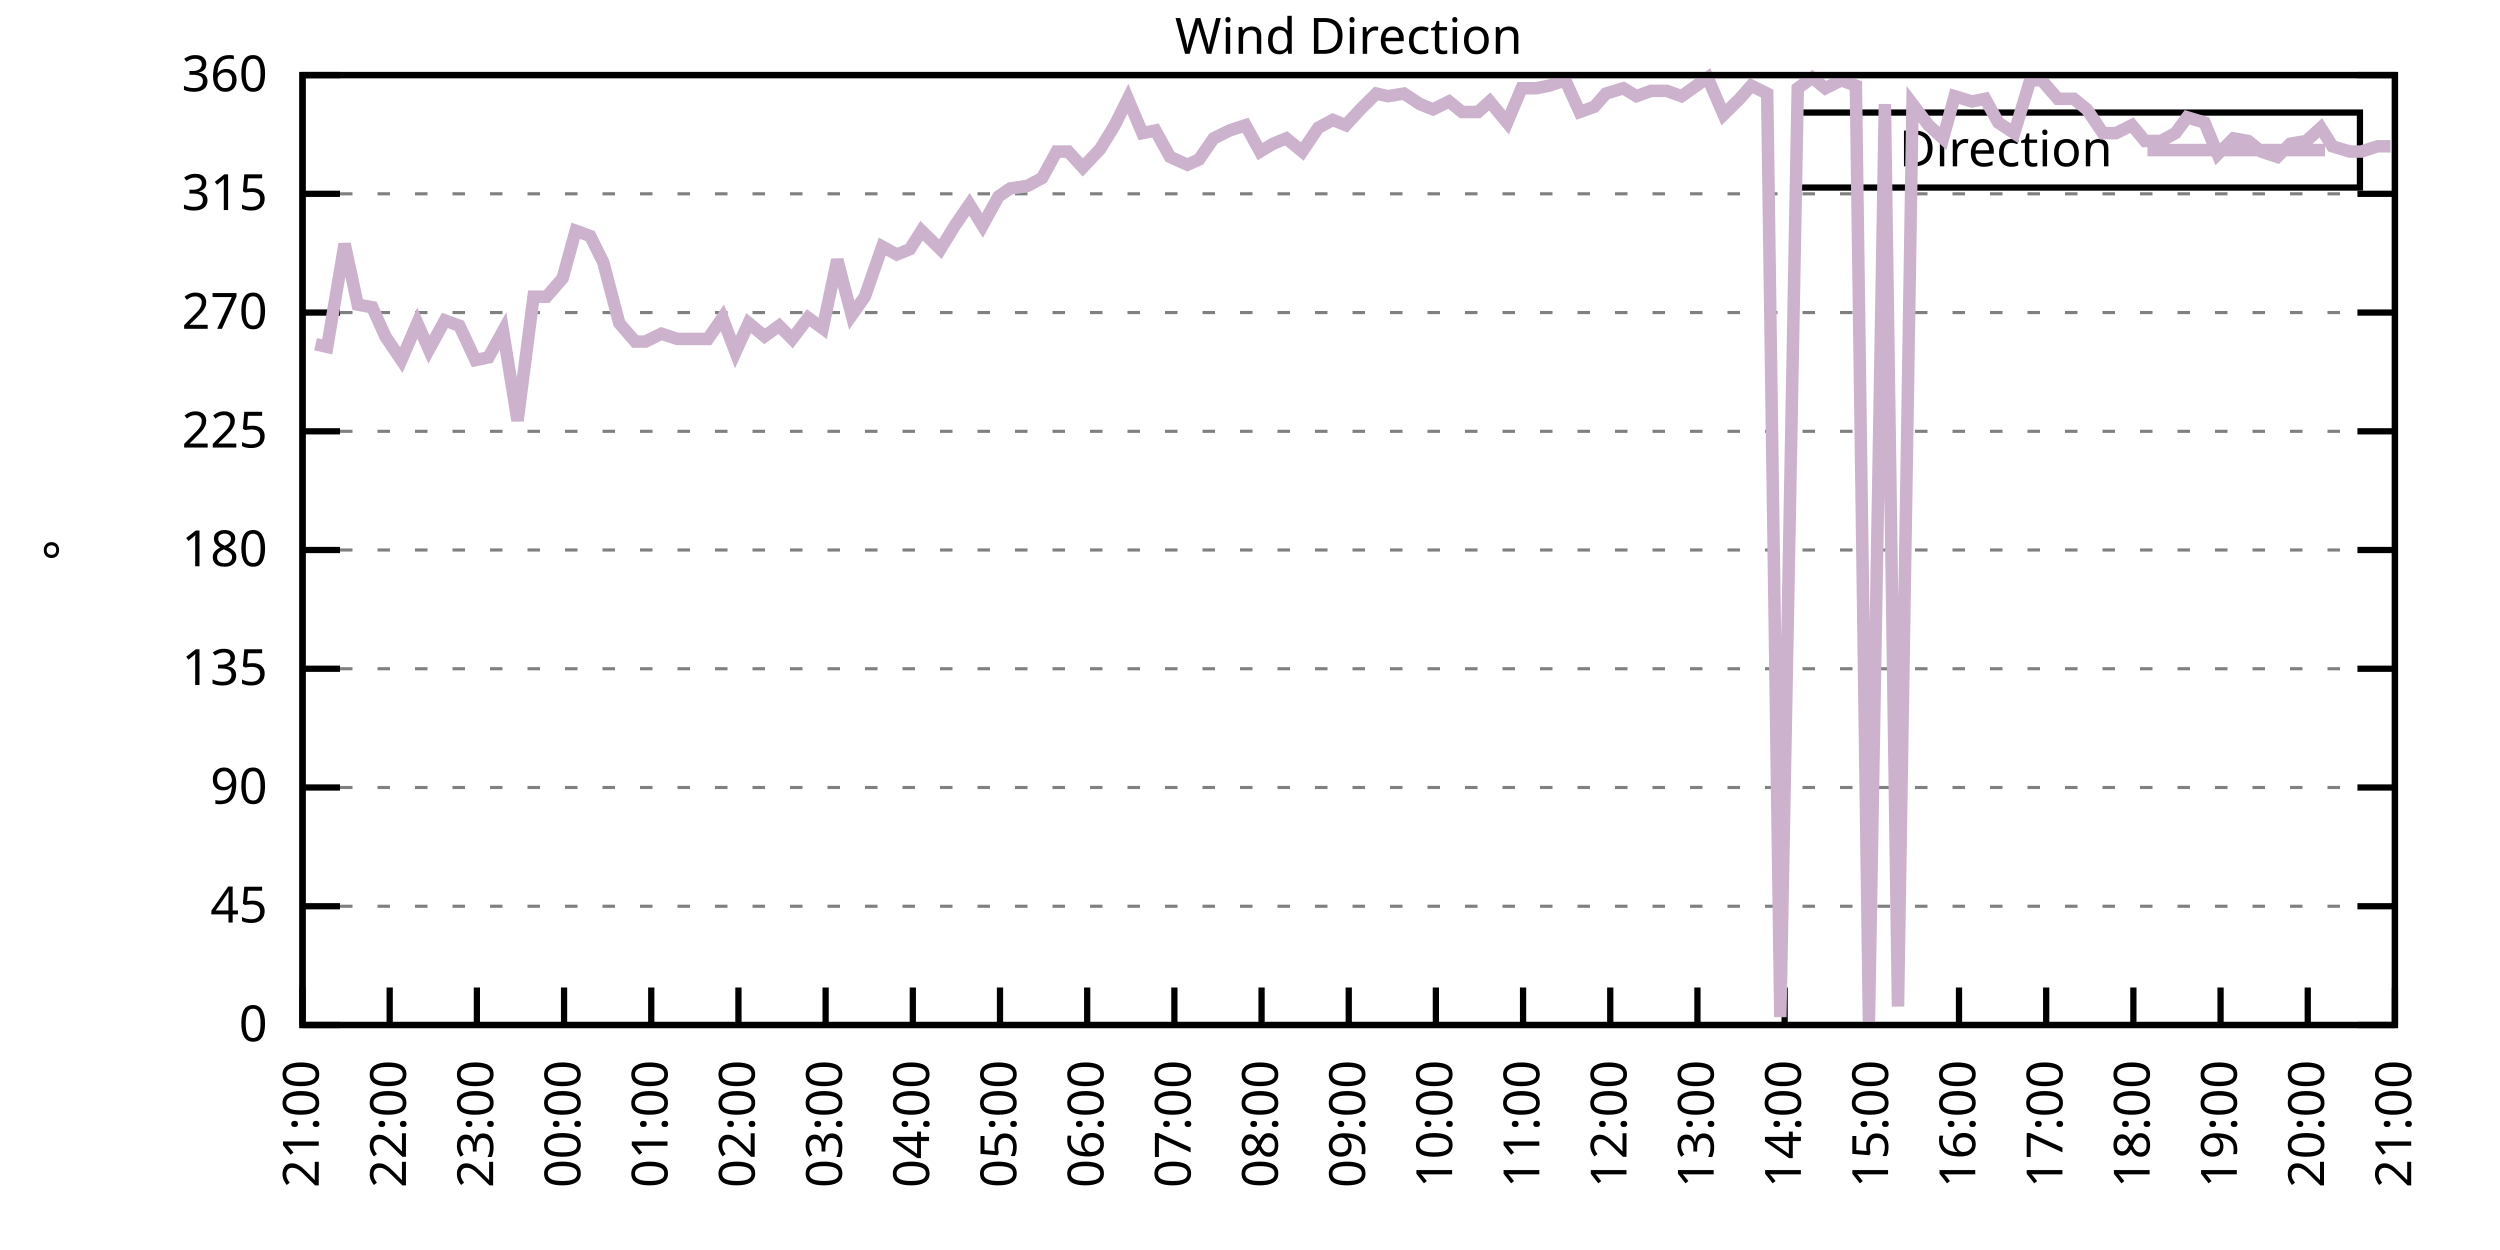
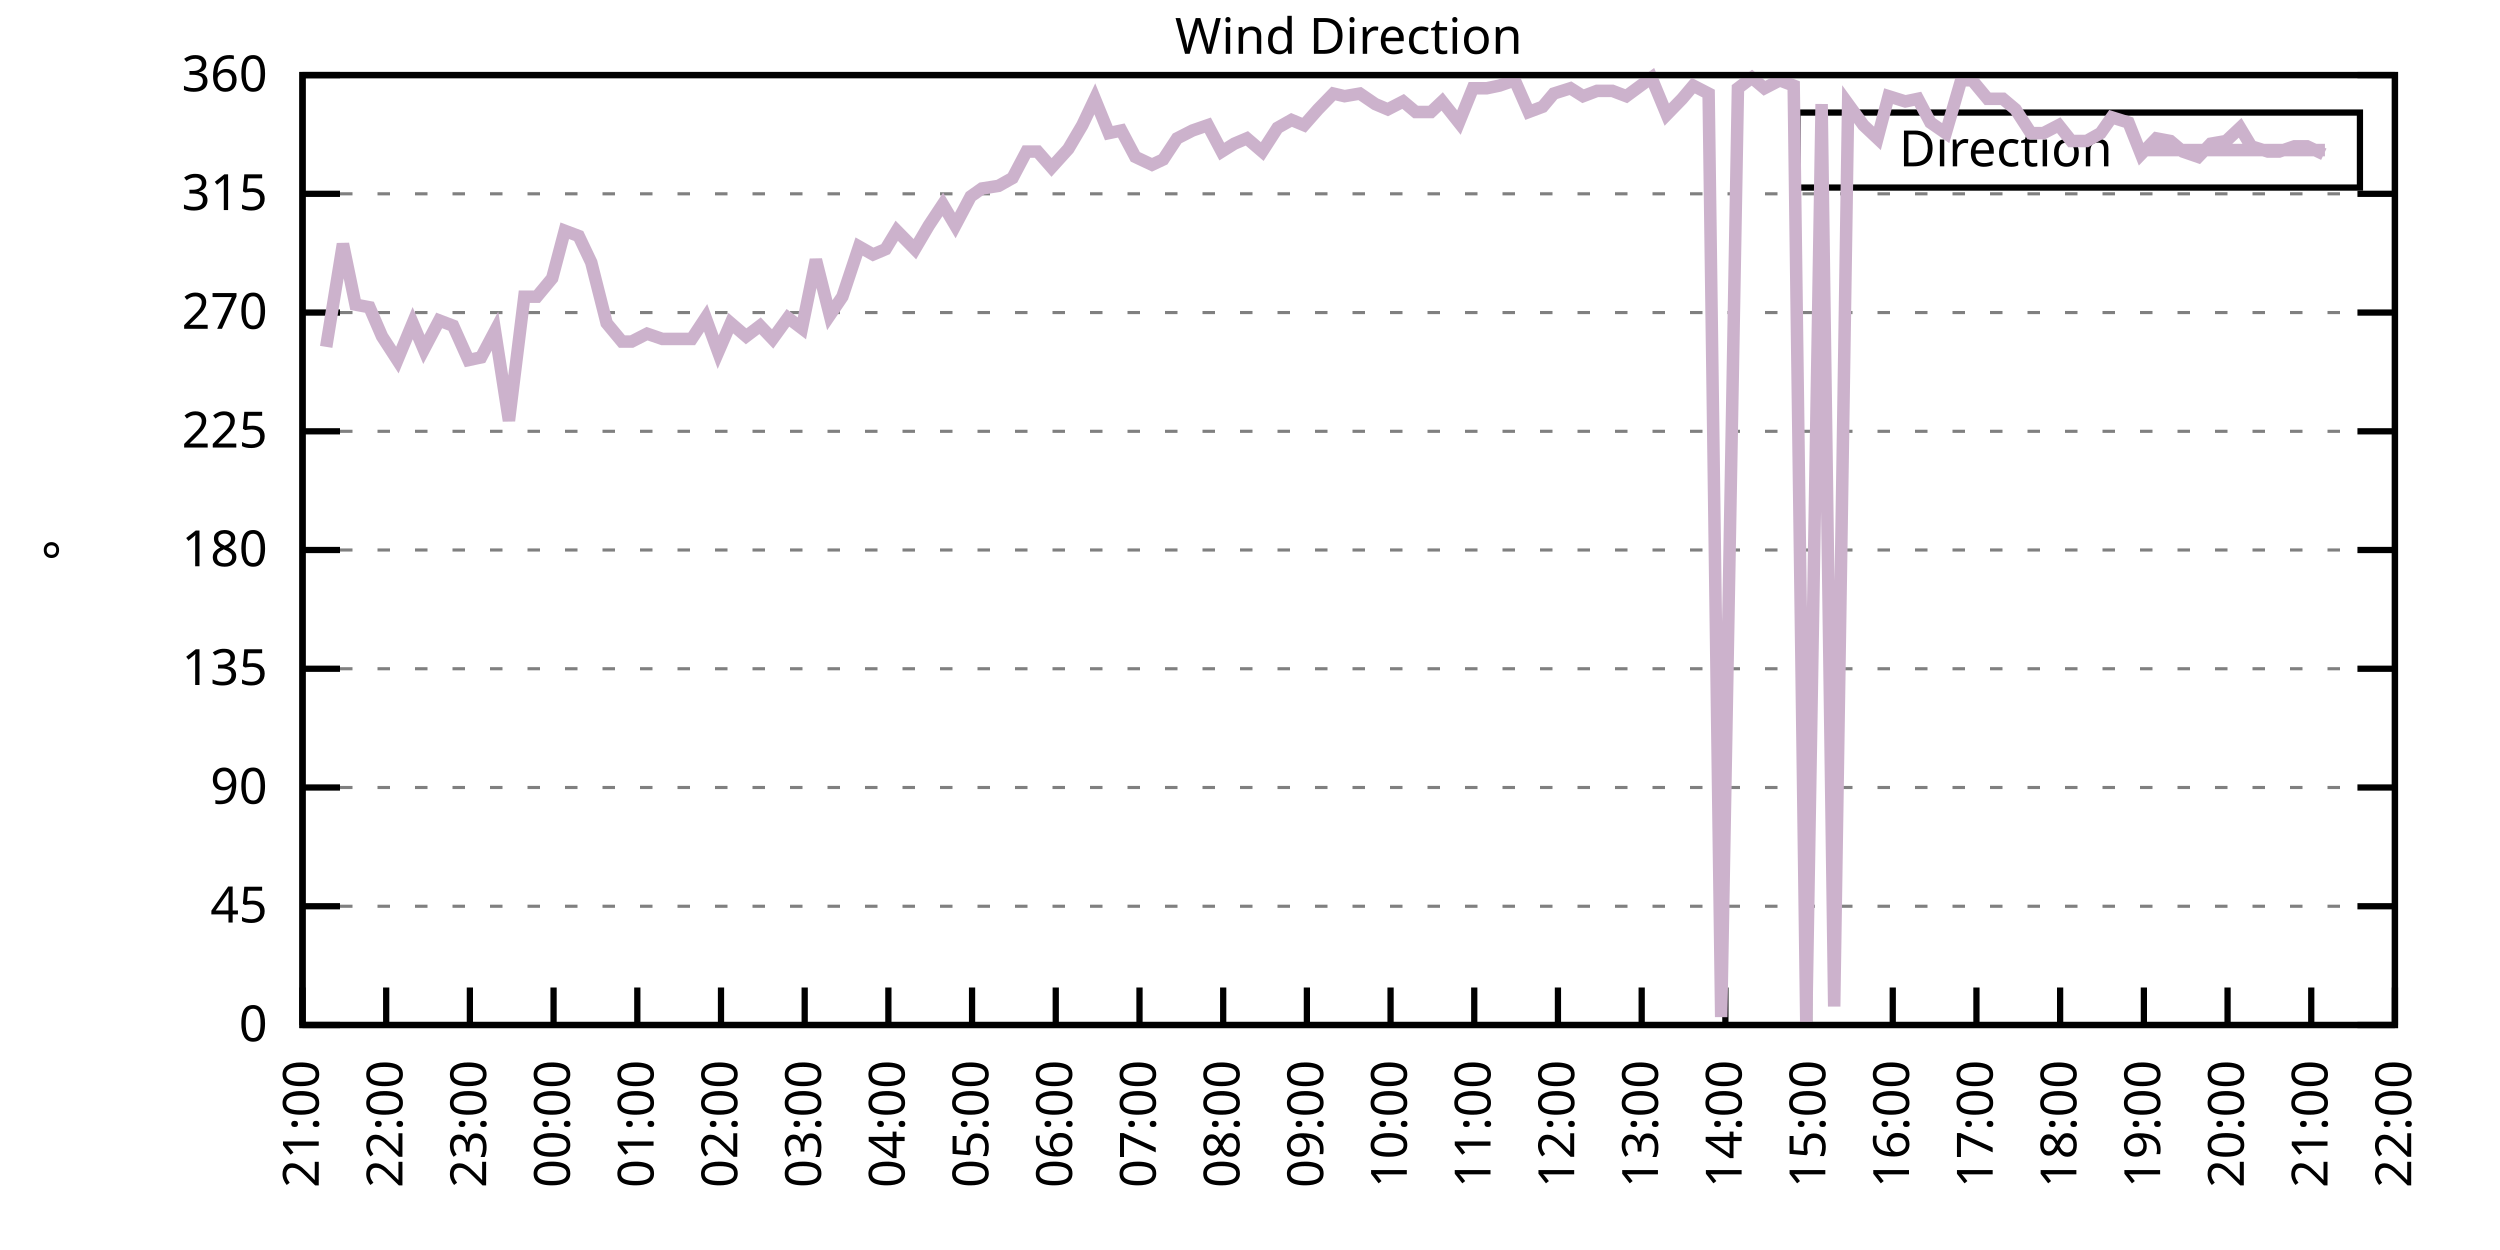
<svg xmlns="http://www.w3.org/2000/svg" xmlns:xlink="http://www.w3.org/1999/xlink" width="400" height="200" viewBox="0 0 400 200">
  <g id="gnuplot_canvas">
    <rect x="0" y="0" width="400" height="200" fill="none" />
    <defs>
      <circle id="gpDot" r="0.5" stroke-width="0.5" stroke="currentColor" />
      <path id="gpPt0" stroke-width="0.333" stroke="currentColor" d="M-1,0 h2 M0,-1 v2" />
      <path id="gpPt1" stroke-width="0.333" stroke="currentColor" d="M-1,-1 L1,1 M1,-1 L-1,1" />
      <path id="gpPt2" stroke-width="0.333" stroke="currentColor" d="M-1,0 L1,0 M0,-1 L0,1 M-1,-1 L1,1 M-1,1 L1,-1" />
      <rect id="gpPt3" stroke-width="0.333" stroke="currentColor" x="-1" y="-1" width="2" height="2" />
      <rect id="gpPt4" stroke-width="0.333" stroke="currentColor" fill="currentColor" x="-1" y="-1" width="2" height="2" />
      <circle id="gpPt5" stroke-width="0.333" stroke="currentColor" cx="0" cy="0" r="1" />
      <use xlink:href="#gpPt5" id="gpPt6" fill="currentColor" stroke="none" />
      <path id="gpPt7" stroke-width="0.333" stroke="currentColor" d="M0,-1.33 L-1.33,0.67 L1.33,0.67 z" />
      <use xlink:href="#gpPt7" id="gpPt8" fill="currentColor" stroke="none" />
      <use xlink:href="#gpPt7" id="gpPt9" stroke="currentColor" transform="rotate(180)" />
      <use xlink:href="#gpPt9" id="gpPt10" fill="currentColor" stroke="none" />
      <use xlink:href="#gpPt3" id="gpPt11" stroke="currentColor" transform="rotate(45)" />
      <use xlink:href="#gpPt11" id="gpPt12" fill="currentColor" stroke="none" />
      <path id="gpPt13" stroke-width="0.333" stroke="currentColor" d="M0,1.330 L1.265,0.411 L0.782,-1.067 L-0.782,-1.076 L-1.265,0.411 z" />
      <use xlink:href="#gpPt13" id="gpPt14" fill="currentColor" stroke="none" />
      <filter id="textbox" filterUnits="objectBoundingBox" x="0" y="0" height="1" width="1">
        <feFlood flood-color="white" flood-opacity="1" result="bgnd" />
        <feComposite in="SourceGraphic" in2="bgnd" operator="atop" />
      </filter>
      <filter id="greybox" filterUnits="objectBoundingBox" x="0" y="0" height="1" width="1">
        <feFlood flood-color="lightgrey" flood-opacity="1" result="grey" />
        <feComposite in="SourceGraphic" in2="grey" operator="atop" />
      </filter>
    </defs>
    <g fill="none" color="white" stroke="currentColor" stroke-width="1.00" stroke-linecap="butt" stroke-linejoin="miter">
</g>
    <g fill="none" color="black" stroke="currentColor" stroke-width="1.00" stroke-linecap="butt" stroke-linejoin="miter">
      <g stroke="none" shape-rendering="crispEdges">
        <polygon fill="rgb(255, 255, 255)" points="48.40,164.00 383.18,164.00 383.18,12.02 48.40,12.02 " />
      </g>
    </g>
    <g fill="none" color="black" stroke="currentColor" stroke-width="1.00" stroke-linecap="butt" stroke-linejoin="miter">
</g>
    <g fill="none" color="black" stroke="black" stroke-width="0.50" stroke-linecap="butt" stroke-linejoin="miter">
</g>
    <g fill="none" color="gray" stroke="currentColor" stroke-width="0.50" stroke-linecap="butt" stroke-linejoin="miter">
      <path stroke="gray" stroke-dasharray="2,4" class="gridline" d="M48.40,164.00 L383.19,164.00  " />
    </g>
    <g fill="none" color="gray" stroke="gray" stroke-width="1.00" stroke-linecap="butt" stroke-linejoin="miter">
</g>
    <g fill="none" color="black" stroke="currentColor" stroke-width="1.00" stroke-linecap="butt" stroke-linejoin="miter">
      <path stroke="black" d="M48.40,164.00 L54.40,164.00 M383.19,164.00 L377.19,164.00  " />
      <g transform="translate(42.80,166.60)" stroke="none" fill="black" font-family="Sans" font-size="8.00" text-anchor="end">
        <text>
          <tspan font-family="Sans"> 0</tspan>
        </text>
      </g>
    </g>
    <g fill="none" color="black" stroke="currentColor" stroke-width="1.00" stroke-linecap="butt" stroke-linejoin="miter">
</g>
    <g fill="none" color="black" stroke="black" stroke-width="0.50" stroke-linecap="butt" stroke-linejoin="miter">
</g>
    <g fill="none" color="gray" stroke="currentColor" stroke-width="0.50" stroke-linecap="butt" stroke-linejoin="miter">
      <path stroke="gray" stroke-dasharray="2,4" class="gridline" d="M48.40,145.00 L383.19,145.00  " />
    </g>
    <g fill="none" color="gray" stroke="gray" stroke-width="1.00" stroke-linecap="butt" stroke-linejoin="miter">
</g>
    <g fill="none" color="black" stroke="currentColor" stroke-width="1.00" stroke-linecap="butt" stroke-linejoin="miter">
      <path stroke="black" d="M48.40,145.00 L54.40,145.00 M383.19,145.00 L377.19,145.00  " />
      <g transform="translate(42.80,147.60)" stroke="none" fill="black" font-family="Sans" font-size="8.00" text-anchor="end">
        <text>
          <tspan font-family="Sans"> 45</tspan>
        </text>
      </g>
    </g>
    <g fill="none" color="black" stroke="currentColor" stroke-width="1.00" stroke-linecap="butt" stroke-linejoin="miter">
</g>
    <g fill="none" color="black" stroke="black" stroke-width="0.50" stroke-linecap="butt" stroke-linejoin="miter">
</g>
    <g fill="none" color="gray" stroke="currentColor" stroke-width="0.50" stroke-linecap="butt" stroke-linejoin="miter">
      <path stroke="gray" stroke-dasharray="2,4" class="gridline" d="M48.40,126.00 L383.19,126.00  " />
    </g>
    <g fill="none" color="gray" stroke="gray" stroke-width="1.00" stroke-linecap="butt" stroke-linejoin="miter">
</g>
    <g fill="none" color="black" stroke="currentColor" stroke-width="1.00" stroke-linecap="butt" stroke-linejoin="miter">
      <path stroke="black" d="M48.40,126.00 L54.40,126.00 M383.19,126.00 L377.19,126.00  " />
      <g transform="translate(42.80,128.60)" stroke="none" fill="black" font-family="Sans" font-size="8.00" text-anchor="end">
        <text>
          <tspan font-family="Sans"> 90</tspan>
        </text>
      </g>
    </g>
    <g fill="none" color="black" stroke="currentColor" stroke-width="1.00" stroke-linecap="butt" stroke-linejoin="miter">
</g>
    <g fill="none" color="black" stroke="black" stroke-width="0.50" stroke-linecap="butt" stroke-linejoin="miter">
</g>
    <g fill="none" color="gray" stroke="currentColor" stroke-width="0.50" stroke-linecap="butt" stroke-linejoin="miter">
      <path stroke="gray" stroke-dasharray="2,4" class="gridline" d="M48.40,107.00 L383.19,107.00  " />
    </g>
    <g fill="none" color="gray" stroke="gray" stroke-width="1.00" stroke-linecap="butt" stroke-linejoin="miter">
</g>
    <g fill="none" color="black" stroke="currentColor" stroke-width="1.00" stroke-linecap="butt" stroke-linejoin="miter">
      <path stroke="black" d="M48.40,107.00 L54.40,107.00 M383.19,107.00 L377.19,107.00  " />
      <g transform="translate(42.80,109.60)" stroke="none" fill="black" font-family="Sans" font-size="8.00" text-anchor="end">
        <text>
          <tspan font-family="Sans"> 135</tspan>
        </text>
      </g>
    </g>
    <g fill="none" color="black" stroke="currentColor" stroke-width="1.00" stroke-linecap="butt" stroke-linejoin="miter">
</g>
    <g fill="none" color="black" stroke="black" stroke-width="0.50" stroke-linecap="butt" stroke-linejoin="miter">
</g>
    <g fill="none" color="gray" stroke="currentColor" stroke-width="0.50" stroke-linecap="butt" stroke-linejoin="miter">
      <path stroke="gray" stroke-dasharray="2,4" class="gridline" d="M48.40,88.00 L383.19,88.00  " />
    </g>
    <g fill="none" color="gray" stroke="gray" stroke-width="1.00" stroke-linecap="butt" stroke-linejoin="miter">
</g>
    <g fill="none" color="black" stroke="currentColor" stroke-width="1.00" stroke-linecap="butt" stroke-linejoin="miter">
      <path stroke="black" d="M48.40,88.00 L54.40,88.00 M383.19,88.00 L377.19,88.00  " />
      <g transform="translate(42.80,90.60)" stroke="none" fill="black" font-family="Sans" font-size="8.00" text-anchor="end">
        <text>
          <tspan font-family="Sans"> 180</tspan>
        </text>
      </g>
    </g>
    <g fill="none" color="black" stroke="currentColor" stroke-width="1.00" stroke-linecap="butt" stroke-linejoin="miter">
</g>
    <g fill="none" color="black" stroke="black" stroke-width="0.50" stroke-linecap="butt" stroke-linejoin="miter">
</g>
    <g fill="none" color="gray" stroke="currentColor" stroke-width="0.50" stroke-linecap="butt" stroke-linejoin="miter">
      <path stroke="gray" stroke-dasharray="2,4" class="gridline" d="M48.40,69.01 L383.19,69.01  " />
    </g>
    <g fill="none" color="gray" stroke="gray" stroke-width="1.00" stroke-linecap="butt" stroke-linejoin="miter">
</g>
    <g fill="none" color="black" stroke="currentColor" stroke-width="1.00" stroke-linecap="butt" stroke-linejoin="miter">
      <path stroke="black" d="M48.40,69.01 L54.40,69.01 M383.19,69.01 L377.19,69.01  " />
      <g transform="translate(42.80,71.61)" stroke="none" fill="black" font-family="Sans" font-size="8.00" text-anchor="end">
        <text>
          <tspan font-family="Sans"> 225</tspan>
        </text>
      </g>
    </g>
    <g fill="none" color="black" stroke="currentColor" stroke-width="1.00" stroke-linecap="butt" stroke-linejoin="miter">
</g>
    <g fill="none" color="black" stroke="black" stroke-width="0.50" stroke-linecap="butt" stroke-linejoin="miter">
</g>
    <g fill="none" color="gray" stroke="currentColor" stroke-width="0.50" stroke-linecap="butt" stroke-linejoin="miter">
      <path stroke="gray" stroke-dasharray="2,4" class="gridline" d="M48.40,50.01 L383.19,50.01  " />
    </g>
    <g fill="none" color="gray" stroke="gray" stroke-width="1.00" stroke-linecap="butt" stroke-linejoin="miter">
</g>
    <g fill="none" color="black" stroke="currentColor" stroke-width="1.00" stroke-linecap="butt" stroke-linejoin="miter">
      <path stroke="black" d="M48.40,50.01 L54.40,50.01 M383.19,50.01 L377.19,50.01  " />
      <g transform="translate(42.80,52.61)" stroke="none" fill="black" font-family="Sans" font-size="8.00" text-anchor="end">
        <text>
          <tspan font-family="Sans"> 270</tspan>
        </text>
      </g>
    </g>
    <g fill="none" color="black" stroke="currentColor" stroke-width="1.00" stroke-linecap="butt" stroke-linejoin="miter">
</g>
    <g fill="none" color="black" stroke="black" stroke-width="0.50" stroke-linecap="butt" stroke-linejoin="miter">
</g>
    <g fill="none" color="gray" stroke="currentColor" stroke-width="0.50" stroke-linecap="butt" stroke-linejoin="miter">
      <path stroke="gray" stroke-dasharray="2,4" class="gridline" d="M48.40,31.01 L383.19,31.01  " />
    </g>
    <g fill="none" color="gray" stroke="gray" stroke-width="1.00" stroke-linecap="butt" stroke-linejoin="miter">
</g>
    <g fill="none" color="black" stroke="currentColor" stroke-width="1.00" stroke-linecap="butt" stroke-linejoin="miter">
      <path stroke="black" d="M48.40,31.01 L54.40,31.01 M383.19,31.01 L377.19,31.01  " />
      <g transform="translate(42.80,33.61)" stroke="none" fill="black" font-family="Sans" font-size="8.00" text-anchor="end">
        <text>
          <tspan font-family="Sans"> 315</tspan>
        </text>
      </g>
    </g>
    <g fill="none" color="black" stroke="currentColor" stroke-width="1.00" stroke-linecap="butt" stroke-linejoin="miter">
</g>
    <g fill="none" color="black" stroke="black" stroke-width="0.50" stroke-linecap="butt" stroke-linejoin="miter">
</g>
    <g fill="none" color="gray" stroke="currentColor" stroke-width="0.50" stroke-linecap="butt" stroke-linejoin="miter">
      <path stroke="gray" stroke-dasharray="2,4" class="gridline" d="M48.40,12.01 L383.19,12.01  " />
    </g>
    <g fill="none" color="gray" stroke="gray" stroke-width="1.00" stroke-linecap="butt" stroke-linejoin="miter">
</g>
    <g fill="none" color="black" stroke="currentColor" stroke-width="1.00" stroke-linecap="butt" stroke-linejoin="miter">
      <path stroke="black" d="M48.40,12.01 L54.40,12.01 M383.19,12.01 L377.19,12.01  " />
      <g transform="translate(42.80,14.61)" stroke="none" fill="black" font-family="Sans" font-size="8.00" text-anchor="end">
        <text>
          <tspan font-family="Sans"> 360</tspan>
        </text>
      </g>
    </g>
    <g fill="none" color="black" stroke="currentColor" stroke-width="1.00" stroke-linecap="butt" stroke-linejoin="miter">
      <path stroke="black" d="M48.40,164.00 L48.40,158.00  " />
      <g transform="translate(51.00,169.60) rotate(270.00)" stroke="none" fill="black" font-family="Sans" font-size="8.00" text-anchor="end">
        <text>
          <tspan font-family="Sans">21:00</tspan>
        </text>
      </g>
    </g>
    <g fill="none" color="black" stroke="currentColor" stroke-width="1.00" stroke-linecap="butt" stroke-linejoin="miter">
-       <path stroke="black" d="M62.35,164.00 L62.35,158.00  " />
-       <g transform="translate(64.95,169.60) rotate(270.00)" stroke="none" fill="black" font-family="Sans" font-size="8.00" text-anchor="end">
+       <path stroke="black" d="M61.79,164.00 L61.79,158.00  " />
+       <g transform="translate(64.39,169.60) rotate(270.00)" stroke="none" fill="black" font-family="Sans" font-size="8.00" text-anchor="end">
        <text>
          <tspan font-family="Sans">22:00</tspan>
        </text>
      </g>
    </g>
    <g fill="none" color="black" stroke="currentColor" stroke-width="1.00" stroke-linecap="butt" stroke-linejoin="miter">
-       <path stroke="black" d="M76.30,164.00 L76.30,158.00  " />
-       <g transform="translate(78.90,169.60) rotate(270.00)" stroke="none" fill="black" font-family="Sans" font-size="8.00" text-anchor="end">
+       <path stroke="black" d="M75.18,164.00 L75.18,158.00  " />
+       <g transform="translate(77.78,169.60) rotate(270.00)" stroke="none" fill="black" font-family="Sans" font-size="8.00" text-anchor="end">
        <text>
          <tspan font-family="Sans">23:00</tspan>
        </text>
      </g>
    </g>
    <g fill="none" color="black" stroke="currentColor" stroke-width="1.00" stroke-linecap="butt" stroke-linejoin="miter">
-       <path stroke="black" d="M90.25,164.00 L90.25,158.00  " />
-       <g transform="translate(92.85,169.60) rotate(270.00)" stroke="none" fill="black" font-family="Sans" font-size="8.00" text-anchor="end">
+       <path stroke="black" d="M88.57,164.00 L88.57,158.00  " />
+       <g transform="translate(91.17,169.60) rotate(270.00)" stroke="none" fill="black" font-family="Sans" font-size="8.00" text-anchor="end">
        <text>
          <tspan font-family="Sans">00:00</tspan>
        </text>
      </g>
    </g>
    <g fill="none" color="black" stroke="currentColor" stroke-width="1.00" stroke-linecap="butt" stroke-linejoin="miter">
-       <path stroke="black" d="M104.20,164.00 L104.20,158.00  " />
-       <g transform="translate(106.80,169.60) rotate(270.00)" stroke="none" fill="black" font-family="Sans" font-size="8.00" text-anchor="end">
+       <path stroke="black" d="M101.97,164.00 L101.97,158.00  " />
+       <g transform="translate(104.57,169.60) rotate(270.00)" stroke="none" fill="black" font-family="Sans" font-size="8.00" text-anchor="end">
        <text>
          <tspan font-family="Sans">01:00</tspan>
        </text>
      </g>
    </g>
    <g fill="none" color="black" stroke="currentColor" stroke-width="1.00" stroke-linecap="butt" stroke-linejoin="miter">
-       <path stroke="black" d="M118.15,164.00 L118.15,158.00  " />
-       <g transform="translate(120.75,169.60) rotate(270.00)" stroke="none" fill="black" font-family="Sans" font-size="8.00" text-anchor="end">
+       <path stroke="black" d="M115.36,164.00 L115.36,158.00  " />
+       <g transform="translate(117.96,169.60) rotate(270.00)" stroke="none" fill="black" font-family="Sans" font-size="8.00" text-anchor="end">
        <text>
          <tspan font-family="Sans">02:00</tspan>
        </text>
      </g>
    </g>
    <g fill="none" color="black" stroke="currentColor" stroke-width="1.00" stroke-linecap="butt" stroke-linejoin="miter">
-       <path stroke="black" d="M132.10,164.00 L132.10,158.00  " />
-       <g transform="translate(134.70,169.60) rotate(270.00)" stroke="none" fill="black" font-family="Sans" font-size="8.00" text-anchor="end">
+       <path stroke="black" d="M128.75,164.00 L128.75,158.00  " />
+       <g transform="translate(131.35,169.60) rotate(270.00)" stroke="none" fill="black" font-family="Sans" font-size="8.00" text-anchor="end">
        <text>
          <tspan font-family="Sans">03:00</tspan>
        </text>
      </g>
    </g>
    <g fill="none" color="black" stroke="currentColor" stroke-width="1.00" stroke-linecap="butt" stroke-linejoin="miter">
-       <path stroke="black" d="M146.05,164.00 L146.05,158.00  " />
-       <g transform="translate(148.65,169.60) rotate(270.00)" stroke="none" fill="black" font-family="Sans" font-size="8.00" text-anchor="end">
+       <path stroke="black" d="M142.14,164.00 L142.14,158.00  " />
+       <g transform="translate(144.74,169.60) rotate(270.00)" stroke="none" fill="black" font-family="Sans" font-size="8.00" text-anchor="end">
        <text>
          <tspan font-family="Sans">04:00</tspan>
        </text>
      </g>
    </g>
    <g fill="none" color="black" stroke="currentColor" stroke-width="1.00" stroke-linecap="butt" stroke-linejoin="miter">
-       <path stroke="black" d="M160.00,164.00 L160.00,158.00  " />
-       <g transform="translate(162.60,169.60) rotate(270.00)" stroke="none" fill="black" font-family="Sans" font-size="8.00" text-anchor="end">
+       <path stroke="black" d="M155.53,164.00 L155.53,158.00  " />
+       <g transform="translate(158.13,169.60) rotate(270.00)" stroke="none" fill="black" font-family="Sans" font-size="8.00" text-anchor="end">
        <text>
          <tspan font-family="Sans">05:00</tspan>
        </text>
      </g>
    </g>
    <g fill="none" color="black" stroke="currentColor" stroke-width="1.00" stroke-linecap="butt" stroke-linejoin="miter">
-       <path stroke="black" d="M173.95,164.00 L173.95,158.00  " />
-       <g transform="translate(176.55,169.60) rotate(270.00)" stroke="none" fill="black" font-family="Sans" font-size="8.00" text-anchor="end">
+       <path stroke="black" d="M168.92,164.00 L168.92,158.00  " />
+       <g transform="translate(171.52,169.60) rotate(270.00)" stroke="none" fill="black" font-family="Sans" font-size="8.00" text-anchor="end">
        <text>
          <tspan font-family="Sans">06:00</tspan>
        </text>
      </g>
    </g>
    <g fill="none" color="black" stroke="currentColor" stroke-width="1.00" stroke-linecap="butt" stroke-linejoin="miter">
-       <path stroke="black" d="M187.90,164.00 L187.90,158.00  " />
-       <g transform="translate(190.50,169.60) rotate(270.00)" stroke="none" fill="black" font-family="Sans" font-size="8.00" text-anchor="end">
+       <path stroke="black" d="M182.32,164.00 L182.32,158.00  " />
+       <g transform="translate(184.92,169.60) rotate(270.00)" stroke="none" fill="black" font-family="Sans" font-size="8.00" text-anchor="end">
        <text>
          <tspan font-family="Sans">07:00</tspan>
        </text>
      </g>
    </g>
    <g fill="none" color="black" stroke="currentColor" stroke-width="1.00" stroke-linecap="butt" stroke-linejoin="miter">
-       <path stroke="black" d="M201.85,164.00 L201.85,158.00  " />
-       <g transform="translate(204.45,169.60) rotate(270.00)" stroke="none" fill="black" font-family="Sans" font-size="8.00" text-anchor="end">
+       <path stroke="black" d="M195.71,164.00 L195.71,158.00  " />
+       <g transform="translate(198.31,169.60) rotate(270.00)" stroke="none" fill="black" font-family="Sans" font-size="8.00" text-anchor="end">
        <text>
          <tspan font-family="Sans">08:00</tspan>
        </text>
      </g>
    </g>
    <g fill="none" color="black" stroke="currentColor" stroke-width="1.00" stroke-linecap="butt" stroke-linejoin="miter">
-       <path stroke="black" d="M215.80,164.00 L215.80,158.00  " />
-       <g transform="translate(218.40,169.60) rotate(270.00)" stroke="none" fill="black" font-family="Sans" font-size="8.00" text-anchor="end">
+       <path stroke="black" d="M209.10,164.00 L209.10,158.00  " />
+       <g transform="translate(211.70,169.60) rotate(270.00)" stroke="none" fill="black" font-family="Sans" font-size="8.00" text-anchor="end">
        <text>
          <tspan font-family="Sans">09:00</tspan>
        </text>
      </g>
    </g>
    <g fill="none" color="black" stroke="currentColor" stroke-width="1.00" stroke-linecap="butt" stroke-linejoin="miter">
-       <path stroke="black" d="M229.74,164.00 L229.74,158.00  " />
-       <g transform="translate(232.34,169.60) rotate(270.00)" stroke="none" fill="black" font-family="Sans" font-size="8.00" text-anchor="end">
+       <path stroke="black" d="M222.49,164.00 L222.49,158.00  " />
+       <g transform="translate(225.09,169.60) rotate(270.00)" stroke="none" fill="black" font-family="Sans" font-size="8.00" text-anchor="end">
        <text>
          <tspan font-family="Sans">10:00</tspan>
        </text>
      </g>
    </g>
    <g fill="none" color="black" stroke="currentColor" stroke-width="1.00" stroke-linecap="butt" stroke-linejoin="miter">
-       <path stroke="black" d="M243.69,164.00 L243.69,158.00  " />
-       <g transform="translate(246.29,169.60) rotate(270.00)" stroke="none" fill="black" font-family="Sans" font-size="8.00" text-anchor="end">
+       <path stroke="black" d="M235.88,164.00 L235.88,158.00  " />
+       <g transform="translate(238.48,169.60) rotate(270.00)" stroke="none" fill="black" font-family="Sans" font-size="8.00" text-anchor="end">
        <text>
          <tspan font-family="Sans">11:00</tspan>
        </text>
      </g>
    </g>
    <g fill="none" color="black" stroke="currentColor" stroke-width="1.00" stroke-linecap="butt" stroke-linejoin="miter">
-       <path stroke="black" d="M257.64,164.00 L257.64,158.00  " />
-       <g transform="translate(260.24,169.60) rotate(270.00)" stroke="none" fill="black" font-family="Sans" font-size="8.00" text-anchor="end">
+       <path stroke="black" d="M249.27,164.00 L249.27,158.00  " />
+       <g transform="translate(251.87,169.60) rotate(270.00)" stroke="none" fill="black" font-family="Sans" font-size="8.00" text-anchor="end">
        <text>
          <tspan font-family="Sans">12:00</tspan>
        </text>
      </g>
    </g>
    <g fill="none" color="black" stroke="currentColor" stroke-width="1.00" stroke-linecap="butt" stroke-linejoin="miter">
-       <path stroke="black" d="M271.59,164.00 L271.59,158.00  " />
-       <g transform="translate(274.19,169.60) rotate(270.00)" stroke="none" fill="black" font-family="Sans" font-size="8.00" text-anchor="end">
+       <path stroke="black" d="M262.67,164.00 L262.67,158.00  " />
+       <g transform="translate(265.27,169.60) rotate(270.00)" stroke="none" fill="black" font-family="Sans" font-size="8.00" text-anchor="end">
        <text>
          <tspan font-family="Sans">13:00</tspan>
        </text>
      </g>
    </g>
    <g fill="none" color="black" stroke="currentColor" stroke-width="1.00" stroke-linecap="butt" stroke-linejoin="miter">
-       <path stroke="black" d="M285.54,164.00 L285.54,158.00  " />
-       <g transform="translate(288.14,169.60) rotate(270.00)" stroke="none" fill="black" font-family="Sans" font-size="8.00" text-anchor="end">
+       <path stroke="black" d="M276.06,164.00 L276.06,158.00  " />
+       <g transform="translate(278.66,169.60) rotate(270.00)" stroke="none" fill="black" font-family="Sans" font-size="8.00" text-anchor="end">
        <text>
          <tspan font-family="Sans">14:00</tspan>
        </text>
      </g>
    </g>
    <g fill="none" color="black" stroke="currentColor" stroke-width="1.00" stroke-linecap="butt" stroke-linejoin="miter">
-       <path stroke="black" d="M299.49,164.00 L299.49,158.00  " />
-       <g transform="translate(302.09,169.60) rotate(270.00)" stroke="none" fill="black" font-family="Sans" font-size="8.00" text-anchor="end">
+       <path stroke="black" d="M289.45,164.00 L289.45,158.00  " />
+       <g transform="translate(292.05,169.60) rotate(270.00)" stroke="none" fill="black" font-family="Sans" font-size="8.00" text-anchor="end">
        <text>
          <tspan font-family="Sans">15:00</tspan>
        </text>
      </g>
    </g>
    <g fill="none" color="black" stroke="currentColor" stroke-width="1.00" stroke-linecap="butt" stroke-linejoin="miter">
-       <path stroke="black" d="M313.44,164.00 L313.44,158.00  " />
-       <g transform="translate(316.04,169.60) rotate(270.00)" stroke="none" fill="black" font-family="Sans" font-size="8.00" text-anchor="end">
+       <path stroke="black" d="M302.84,164.00 L302.84,158.00  " />
+       <g transform="translate(305.44,169.60) rotate(270.00)" stroke="none" fill="black" font-family="Sans" font-size="8.00" text-anchor="end">
        <text>
          <tspan font-family="Sans">16:00</tspan>
        </text>
      </g>
    </g>
    <g fill="none" color="black" stroke="currentColor" stroke-width="1.00" stroke-linecap="butt" stroke-linejoin="miter">
-       <path stroke="black" d="M327.39,164.00 L327.39,158.00  " />
-       <g transform="translate(329.99,169.60) rotate(270.00)" stroke="none" fill="black" font-family="Sans" font-size="8.00" text-anchor="end">
+       <path stroke="black" d="M316.23,164.00 L316.23,158.00  " />
+       <g transform="translate(318.83,169.60) rotate(270.00)" stroke="none" fill="black" font-family="Sans" font-size="8.00" text-anchor="end">
        <text>
          <tspan font-family="Sans">17:00</tspan>
        </text>
      </g>
    </g>
    <g fill="none" color="black" stroke="currentColor" stroke-width="1.00" stroke-linecap="butt" stroke-linejoin="miter">
-       <path stroke="black" d="M341.34,164.00 L341.34,158.00  " />
-       <g transform="translate(343.94,169.60) rotate(270.00)" stroke="none" fill="black" font-family="Sans" font-size="8.00" text-anchor="end">
+       <path stroke="black" d="M329.62,164.00 L329.62,158.00  " />
+       <g transform="translate(332.22,169.60) rotate(270.00)" stroke="none" fill="black" font-family="Sans" font-size="8.00" text-anchor="end">
        <text>
          <tspan font-family="Sans">18:00</tspan>
        </text>
      </g>
    </g>
    <g fill="none" color="black" stroke="currentColor" stroke-width="1.00" stroke-linecap="butt" stroke-linejoin="miter">
-       <path stroke="black" d="M355.29,164.00 L355.29,158.00  " />
-       <g transform="translate(357.89,169.60) rotate(270.00)" stroke="none" fill="black" font-family="Sans" font-size="8.00" text-anchor="end">
+       <path stroke="black" d="M343.02,164.00 L343.02,158.00  " />
+       <g transform="translate(345.62,169.60) rotate(270.00)" stroke="none" fill="black" font-family="Sans" font-size="8.00" text-anchor="end">
        <text>
          <tspan font-family="Sans">19:00</tspan>
        </text>
      </g>
    </g>
    <g fill="none" color="black" stroke="currentColor" stroke-width="1.00" stroke-linecap="butt" stroke-linejoin="miter">
-       <path stroke="black" d="M369.24,164.00 L369.24,158.00  " />
-       <g transform="translate(371.84,169.60) rotate(270.00)" stroke="none" fill="black" font-family="Sans" font-size="8.00" text-anchor="end">
+       <path stroke="black" d="M356.41,164.00 L356.41,158.00  " />
+       <g transform="translate(359.01,169.60) rotate(270.00)" stroke="none" fill="black" font-family="Sans" font-size="8.00" text-anchor="end">
        <text>
          <tspan font-family="Sans">20:00</tspan>
+         </text>
+       </g>
+     </g>
+     <g fill="none" color="black" stroke="currentColor" stroke-width="1.00" stroke-linecap="butt" stroke-linejoin="miter">
+       <path stroke="black" d="M369.80,164.00 L369.80,158.00  " />
+       <g transform="translate(372.40,169.60) rotate(270.00)" stroke="none" fill="black" font-family="Sans" font-size="8.00" text-anchor="end">
+         <text>
+           <tspan font-family="Sans">21:00</tspan>
        </text>
      </g>
    </g>
    <g fill="none" color="black" stroke="currentColor" stroke-width="1.00" stroke-linecap="butt" stroke-linejoin="miter">
      <path stroke="black" d="M383.19,164.00 L383.19,158.00  " />
      <g transform="translate(385.79,169.60) rotate(270.00)" stroke="none" fill="black" font-family="Sans" font-size="8.00" text-anchor="end">
        <text>
-           <tspan font-family="Sans">21:00</tspan>
+           <tspan font-family="Sans">22:00</tspan>
        </text>
      </g>
    </g>
    <g fill="none" color="black" stroke="currentColor" stroke-width="1.00" stroke-linecap="butt" stroke-linejoin="miter">
</g>
    <g fill="none" color="black" stroke="currentColor" stroke-width="1.00" stroke-linecap="butt" stroke-linejoin="miter">
      <path stroke="black" d="M48.40,12.01 L48.40,164.00 L383.19,164.00 L383.19,12.01 L48.40,12.01 Z  " />
    </g>
    <g fill="none" color="black" stroke="currentColor" stroke-width="1.00" stroke-linecap="butt" stroke-linejoin="miter">
</g>
    <g fill="none" color="black" stroke="currentColor" stroke-width="1.00" stroke-linecap="butt" stroke-linejoin="miter">
      <path stroke="black" d="M287.59,30.01 L287.59,18.01 L377.59,18.01 L377.59,30.01 L287.59,30.01 Z  " />
    </g>
    <g id="Wind_direction_plot_1">
      <g fill="none" color="white" stroke="black" stroke-width="2.00" stroke-linecap="butt" stroke-linejoin="miter">
</g>
      <g fill="none" color="black" stroke="currentColor" stroke-width="2.00" stroke-linecap="butt" stroke-linejoin="miter">
        <g transform="translate(337.99,26.61)" stroke="none" fill="black" font-family="Sans" font-size="8.00" text-anchor="end">
          <text>
            <tspan font-family="Sans">Direction</tspan>
          </text>
        </g>
      </g>
      <g fill="none" color="black" stroke="currentColor" stroke-width="2.00" stroke-linecap="butt" stroke-linejoin="miter">
-         <path stroke="rgb(204, 178, 204)" d="M343.59,24.01 L371.99,24.01 M50.49,55.07 L52.35,55.50 L55.14,39.03 L57.23,48.74 L59.56,49.16 L61.65,53.81   L64.21,57.61 L66.77,51.70 L68.63,55.92 L71.18,51.27 L73.51,52.12 L76.07,57.61 L78.16,57.18 L80.48,52.96   L82.81,67.32 L85.37,47.47 L87.46,47.47 L90.02,44.52 L92.11,36.92 L94.43,37.76 L96.53,41.99 L99.08,51.70   L101.64,54.65 L103.27,54.65 L105.83,53.39 L108.38,54.23 L113.27,54.23 L115.59,50.85 L117.68,56.34 L119.78,51.70   L122.33,53.81 L124.66,52.12 L126.75,54.23 L129.31,50.85 L131.63,52.54 L133.96,41.56 L136.28,50.43 L138.37,47.47   L141.16,39.45 L143.49,40.72 L145.58,39.87 L147.44,36.92 L150.46,39.87 L152.79,36.08 L155.11,32.70 L157.21,36.08   L159.76,31.43 L161.62,30.16 L164.41,29.74 L166.74,28.48 L169.06,24.25 L170.92,24.25 L173.25,26.79 L176.04,23.83   L178.36,20.03 L180.46,15.81 L182.78,21.30 L184.87,20.88 L187.20,25.10 L189.99,26.36 L191.85,25.52 L194.17,22.14   L196.73,20.88 L199.29,20.03 L201.61,24.25 L203.71,22.99 L205.80,22.14 L208.36,24.25 L210.91,20.45 L213.24,19.19   L215.33,20.03 L217.65,17.50 L220.21,14.97 L222.07,15.39 L224.63,14.97 L227.19,16.65 L229.28,17.50 L231.84,16.23   L233.93,17.92 L236.49,17.92 L238.35,16.23 L241.14,19.61 L243.46,14.12 L245.79,14.12 L247.88,13.70 L250.44,12.85   L252.76,17.92 L255.09,17.08 L256.95,14.97 L259.74,14.12 L261.83,15.39 L264.15,14.54 L266.71,14.54 L269.04,15.39   L273.22,12.43 L275.78,18.34 L278.34,15.81 L280.20,13.70 L282.75,14.97 L284.85,162.73 L287.64,14.12 L289.96,12.43   L292.05,14.12 L294.61,12.85 L296.94,13.70 L299.03,163.58 L301.58,16.65 L303.68,161.04 L306.00,16.65 L308.56,20.03   L310.88,22.14 L312.74,15.39 L315.53,16.23 L317.63,15.81 L319.72,19.61 L322.28,21.30 L324.83,12.85 L326.69,12.85   L329.25,15.81 L331.81,15.81 L333.90,17.50 L336.46,21.30 L338.55,21.30 L341.11,20.03 L343.20,22.56 L345.76,22.56   L348.08,21.30 L349.94,18.77 L352.73,19.61 L354.83,24.68 L357.38,22.14 L359.71,22.56 L361.80,24.25 L364.36,25.10   L366.45,22.99 L369.01,22.56 L371.33,20.45 L373.19,23.41 L375.98,24.25 L377.84,24.25 L380.40,23.41 L382.49,23.41    " />
+         <path stroke="rgb(204, 178, 204)" d="M343.59,24.01 L371.99,24.01 M52.19,55.50 L54.87,39.03 L56.88,48.74 L59.11,49.16 L61.12,53.81 L63.58,57.61   L66.03,51.70 L67.82,55.92 L70.27,51.27 L72.50,52.12 L74.96,57.61 L76.97,57.18 L79.20,52.96 L81.43,67.32   L83.89,47.47 L85.90,47.47 L88.35,44.52 L90.36,36.92 L92.59,37.76 L94.60,41.99 L97.06,51.70 L99.51,54.65   L101.07,54.65 L103.53,53.39 L105.98,54.23 L110.67,54.23 L112.90,50.85 L114.91,56.34 L116.92,51.70 L119.38,53.81   L121.61,52.12 L123.62,54.23 L126.07,50.85 L128.30,52.54 L130.54,41.56 L132.77,50.43 L134.78,47.47 L137.45,39.45   L139.69,40.72 L141.69,39.87 L143.48,36.92 L146.38,39.87 L148.61,36.08 L150.85,32.70 L152.85,36.08 L155.31,31.43   L157.10,30.16 L159.77,29.74 L162.01,28.48 L164.24,24.25 L166.02,24.25 L168.25,26.79 L170.93,23.83 L173.17,20.03   L175.17,15.81 L177.41,21.30 L179.41,20.88 L181.65,25.10 L184.32,26.36 L186.11,25.52 L188.34,22.14 L190.80,20.88   L193.25,20.03 L195.48,24.25 L197.49,22.99 L199.50,22.14 L201.96,24.25 L204.41,20.45 L206.64,19.19 L208.65,20.03   L210.88,17.50 L213.34,14.97 L215.13,15.39 L217.58,14.97 L220.04,16.65 L222.04,17.50 L224.50,16.23 L226.51,17.92   L228.96,17.92 L230.75,16.23 L233.43,19.61 L235.66,14.12 L237.89,14.12 L239.90,13.70 L242.36,12.85 L244.59,17.92   L246.82,17.08 L248.60,14.97 L251.28,14.12 L253.29,15.39 L255.52,14.54 L257.98,14.54 L260.21,15.39 L264.23,12.43   L266.68,18.34 L269.14,15.81 L270.92,13.70 L273.38,14.97 L275.39,162.73 L278.07,14.12 L280.30,12.43 L282.31,14.12   L284.76,12.85 L286.99,13.70 L289.00,163.58 L291.46,16.65 L293.47,161.04 L295.70,16.65 L298.15,20.03 L300.39,22.14   L302.17,15.39 L304.85,16.23 L306.86,15.81 L308.87,19.61 L311.32,21.30 L313.78,12.85 L315.56,12.85 L318.02,15.81   L320.47,15.81 L322.48,17.50 L324.94,21.30 L326.95,21.30 L329.40,20.03 L331.41,22.56 L333.86,22.56 L336.10,21.30   L337.88,18.77 L340.56,19.61 L342.57,24.68 L345.02,22.14 L347.26,22.56 L349.26,24.25 L351.72,25.10 L353.73,22.99   L356.18,22.56 L358.42,20.45 L360.20,23.41 L362.88,24.25 L364.66,24.25 L367.12,23.41 L369.13,23.41 L371.81,24.68    " />
      </g>
    </g>
    <g fill="none" color="black" stroke="currentColor" stroke-width="2.00" stroke-linecap="butt" stroke-linejoin="miter">
</g>
    <g fill="none" color="black" stroke="black" stroke-width="1.00" stroke-linecap="butt" stroke-linejoin="miter">
</g>
    <g fill="none" color="black" stroke="currentColor" stroke-width="1.00" stroke-linecap="butt" stroke-linejoin="miter">
      <path stroke="black" d="M48.40,12.01 L48.40,164.00 L383.19,164.00 L383.19,12.01 L48.40,12.01 Z  " />
      <g transform="translate(12.80,88.01) rotate(270.00)" stroke="none" fill="black" font-family="Sans" font-size="8.00" text-anchor="middle">
        <text>
          <tspan font-family="Sans">°</tspan>
        </text>
      </g>
    </g>
    <g fill="none" color="black" stroke="currentColor" stroke-width="1.00" stroke-linecap="butt" stroke-linejoin="miter">
</g>
    <g fill="none" color="black" stroke="currentColor" stroke-width="1.00" stroke-linecap="butt" stroke-linejoin="miter">
      <g transform="translate(215.79,8.61)" stroke="none" fill="black" font-family="Sans" font-size="8.00" text-anchor="middle">
        <text>
          <tspan font-family="Sans">Wind Direction</tspan>
        </text>
      </g>
    </g>
    <g fill="none" color="black" stroke="currentColor" stroke-width="1.00" stroke-linecap="butt" stroke-linejoin="miter">
</g>
  </g>
</svg>
